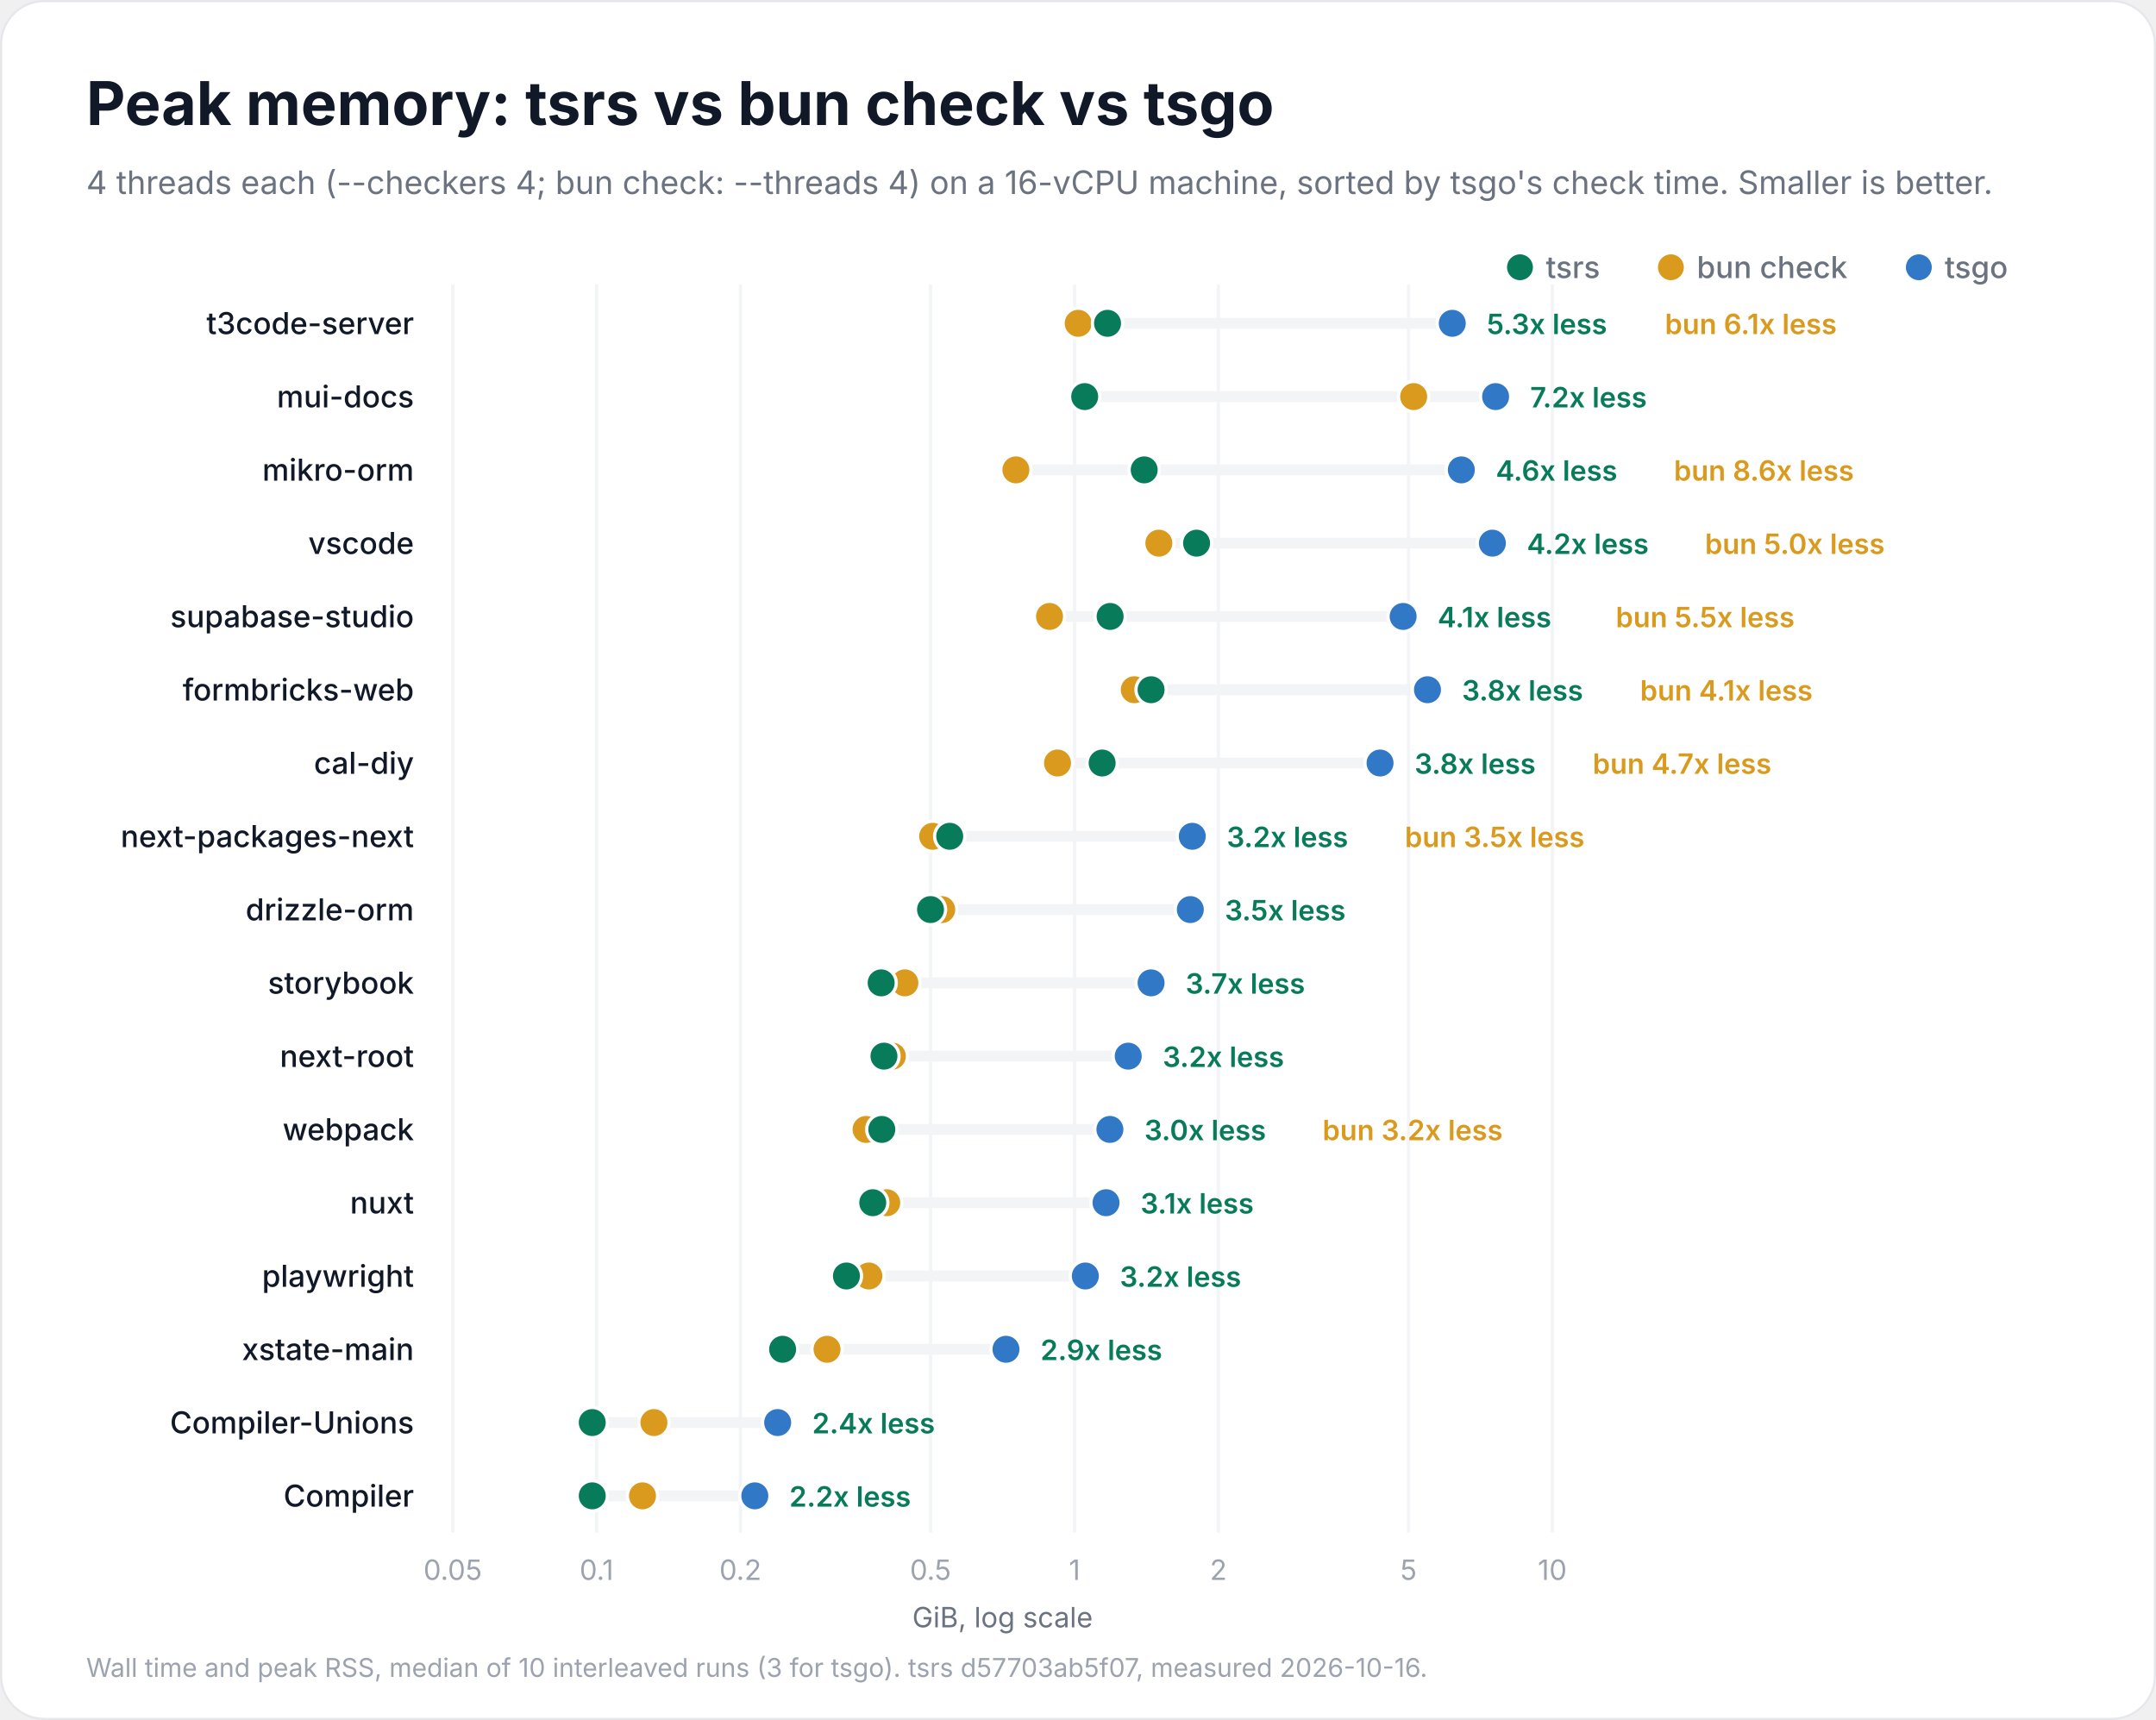
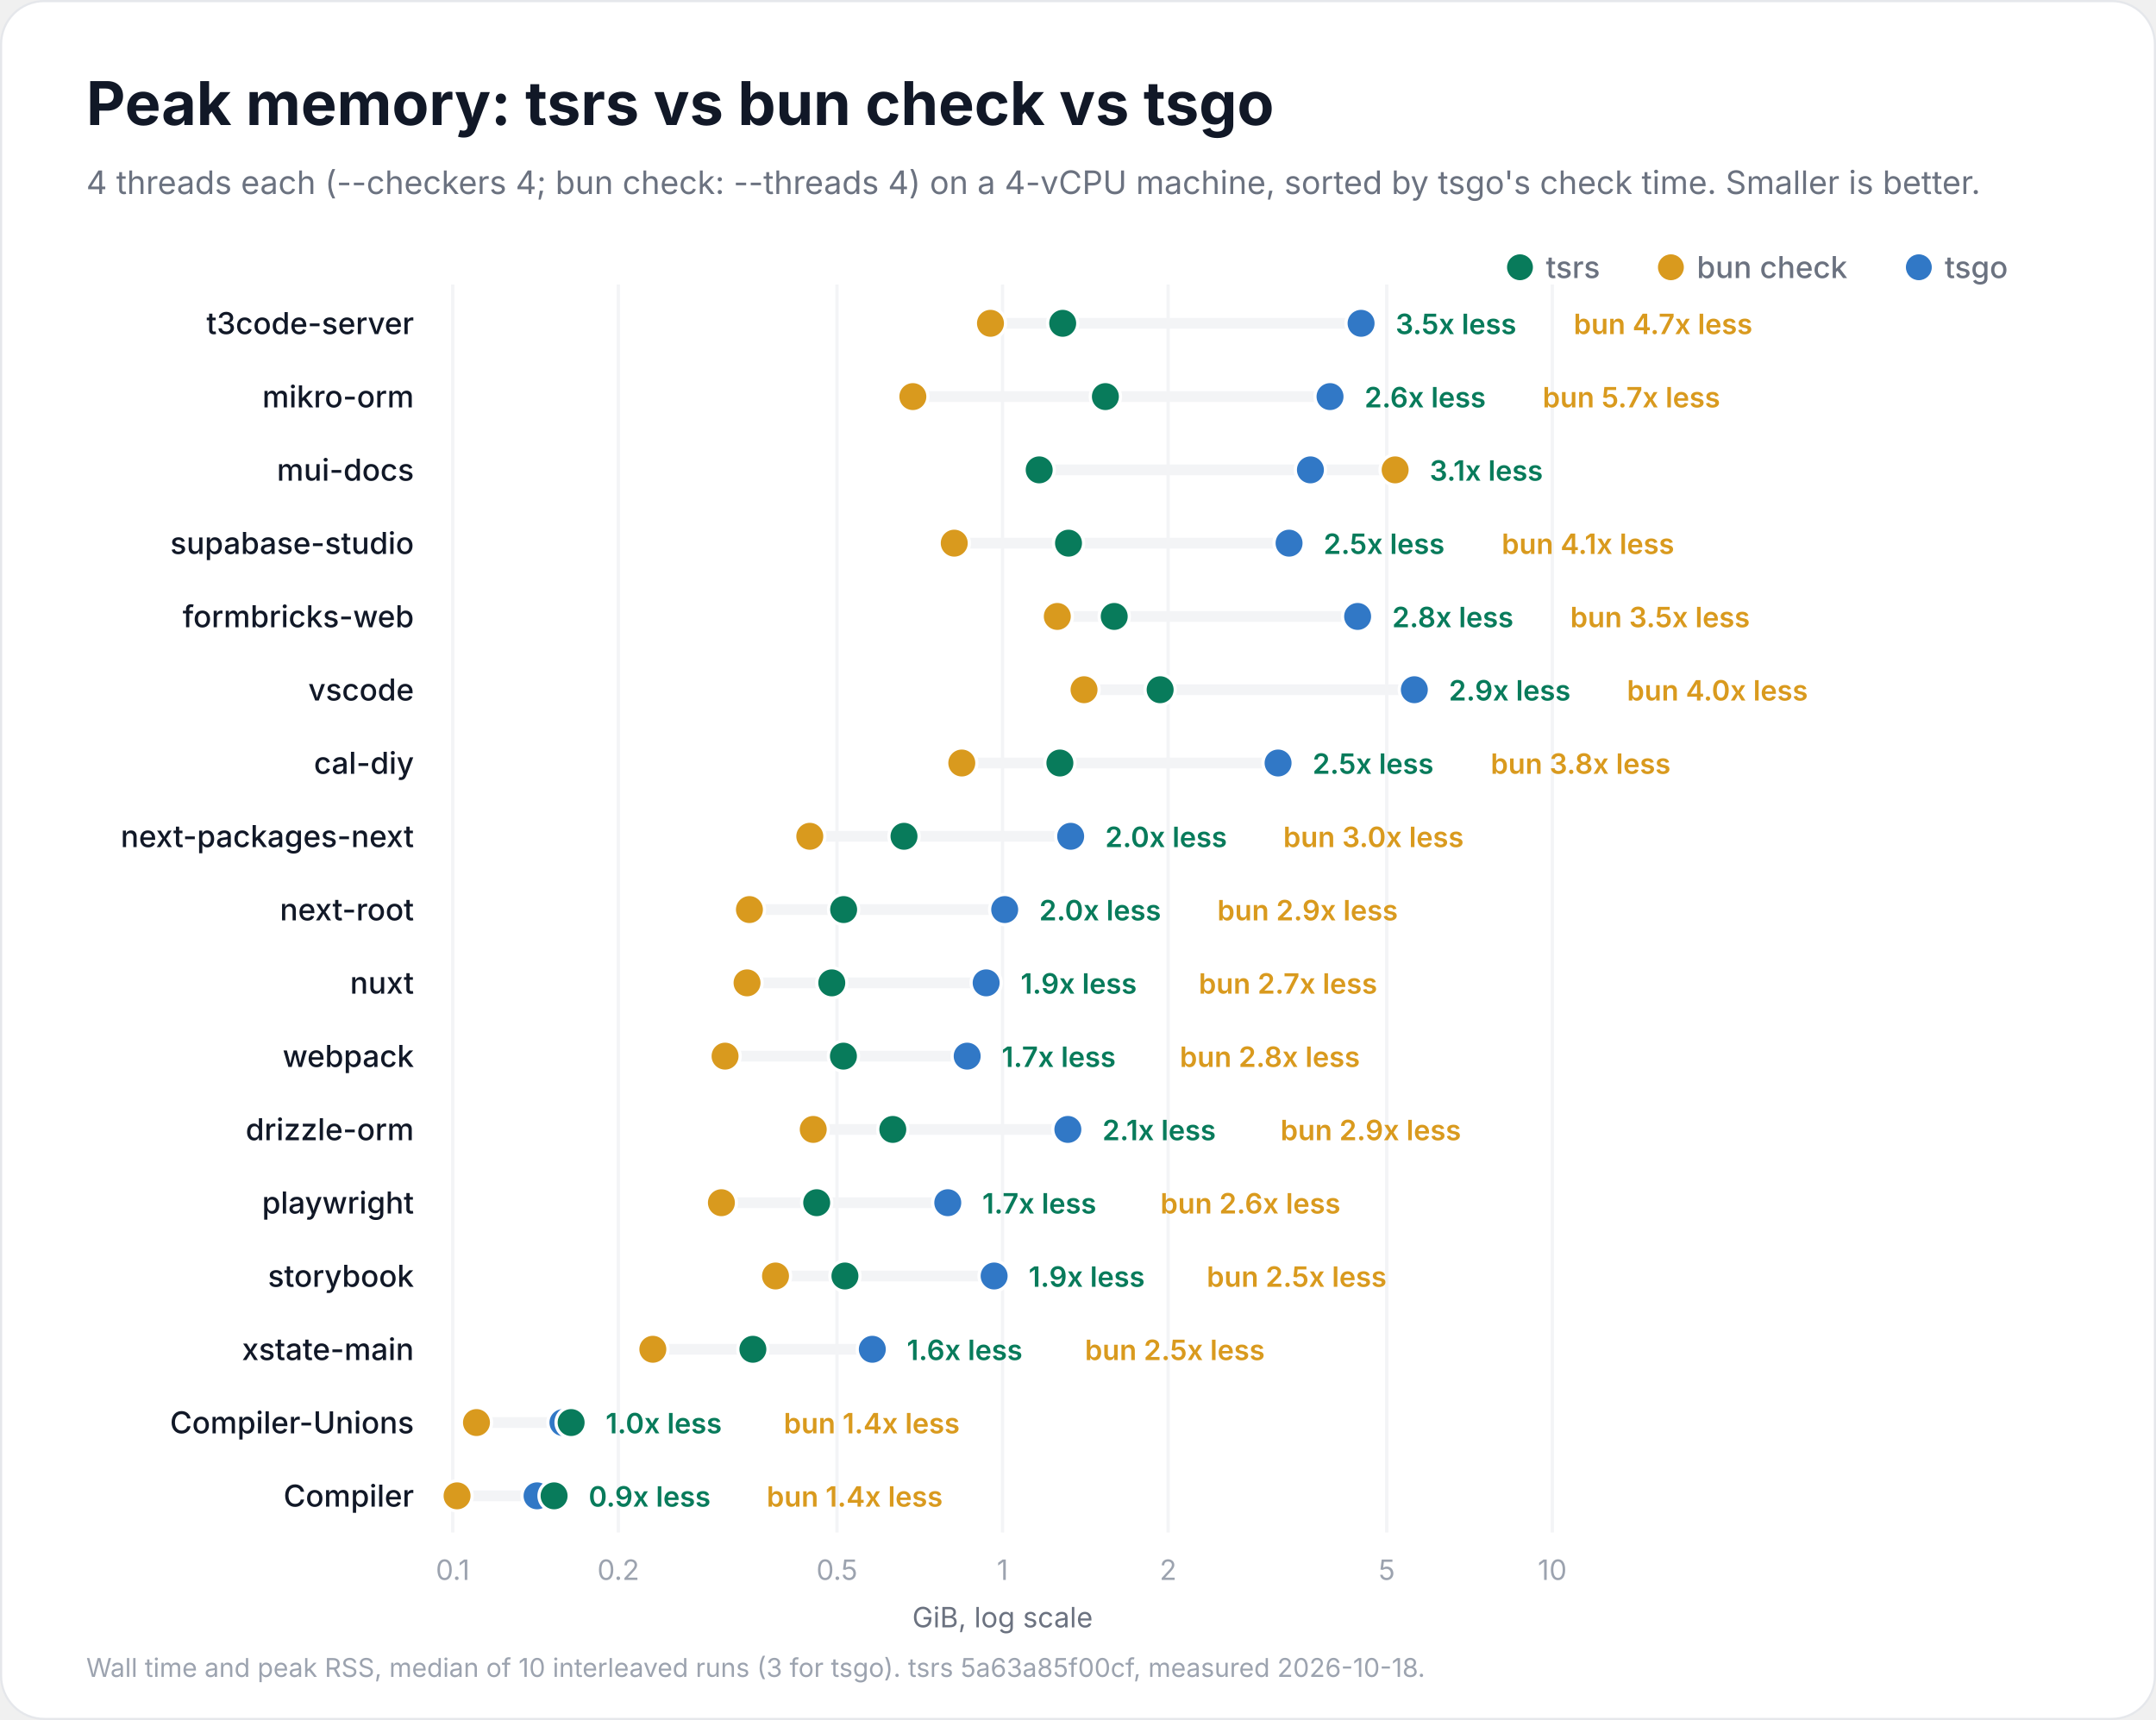
<svg xmlns="http://www.w3.org/2000/svg" width="1000" height="798" viewBox="0 0 1000 798" role="img" aria-labelledby="title description">
  <rect x="0.5" y="0.5" width="999" height="797" rx="20" fill="#ffffff" stroke="#e5e7eb" />
  <g font-family="Inter, -apple-system, BlinkMacSystemFont, 'Segoe UI', Helvetica, Arial, sans-serif" fill="#111827">
    <text x="40" y="58" font-size="28" font-weight="700">Peak memory: tsrs vs bun check vs tsgo</text>
-     <text x="40" y="90" font-size="15" font-weight="400" fill="#6b7280">4 threads each (--checkers 4; bun check: --threads 4) on a 16-vCPU machine, sorted by tsgo's check time. Smaller is better.</text>
+     <text x="40" y="90" font-size="15" font-weight="400" fill="#6b7280">4 threads each (--checkers 4; bun check: --threads 4) on a 4-vCPU machine, sorted by tsgo's check time. Smaller is better.</text>
    <circle cx="890" cy="124" r="6" fill="#3178c6" />
    <text x="902" y="129" font-size="14" font-weight="500" fill="#6b7280">tsgo</text>
    <circle cx="775" cy="124" r="6" fill="#d99a1e" />
    <text x="787" y="129" font-size="14" font-weight="500" fill="#6b7280">bun check</text>
    <circle cx="705" cy="124" r="6" fill="#087b5b" />
    <text x="717" y="129" font-size="14" font-weight="500" fill="#6b7280">tsrs</text>
    <g data-scale="log">
      <line x1="210.0" y1="132" x2="210.0" y2="711.0" stroke="#f3f4f6" stroke-width="1.5" />
-       <text x="210.0" y="733.0" font-size="13" font-weight="400" fill="#9ca3af" text-anchor="middle">0.05</text>
-       <line x1="276.7" y1="132" x2="276.7" y2="711.0" stroke="#f3f4f6" stroke-width="1.5" />
-       <text x="276.7" y="733.0" font-size="13" font-weight="400" fill="#9ca3af" text-anchor="middle">0.1</text>
-       <line x1="343.4" y1="132" x2="343.4" y2="711.0" stroke="#f3f4f6" stroke-width="1.5" />
-       <text x="343.4" y="733.0" font-size="13" font-weight="400" fill="#9ca3af" text-anchor="middle">0.2</text>
-       <line x1="431.6" y1="132" x2="431.6" y2="711.0" stroke="#f3f4f6" stroke-width="1.5" />
-       <text x="431.6" y="733.0" font-size="13" font-weight="400" fill="#9ca3af" text-anchor="middle">0.5</text>
-       <line x1="498.4" y1="132" x2="498.4" y2="711.0" stroke="#f3f4f6" stroke-width="1.5" />
-       <text x="498.4" y="733.0" font-size="13" font-weight="400" fill="#9ca3af" text-anchor="middle">1</text>
-       <line x1="565.1" y1="132" x2="565.1" y2="711.0" stroke="#f3f4f6" stroke-width="1.5" />
-       <text x="565.1" y="733.0" font-size="13" font-weight="400" fill="#9ca3af" text-anchor="middle">2</text>
-       <line x1="653.3" y1="132" x2="653.3" y2="711.0" stroke="#f3f4f6" stroke-width="1.5" />
-       <text x="653.3" y="733.0" font-size="13" font-weight="400" fill="#9ca3af" text-anchor="middle">5</text>
+       <text x="210.0" y="733.0" font-size="13" font-weight="400" fill="#9ca3af" text-anchor="middle">0.1</text>
+       <line x1="286.8" y1="132" x2="286.8" y2="711.0" stroke="#f3f4f6" stroke-width="1.5" />
+       <text x="286.8" y="733.0" font-size="13" font-weight="400" fill="#9ca3af" text-anchor="middle">0.2</text>
+       <line x1="388.2" y1="132" x2="388.2" y2="711.0" stroke="#f3f4f6" stroke-width="1.5" />
+       <text x="388.2" y="733.0" font-size="13" font-weight="400" fill="#9ca3af" text-anchor="middle">0.5</text>
+       <line x1="465.0" y1="132" x2="465.0" y2="711.0" stroke="#f3f4f6" stroke-width="1.5" />
+       <text x="465.0" y="733.0" font-size="13" font-weight="400" fill="#9ca3af" text-anchor="middle">1</text>
+       <line x1="541.8" y1="132" x2="541.8" y2="711.0" stroke="#f3f4f6" stroke-width="1.5" />
+       <text x="541.8" y="733.0" font-size="13" font-weight="400" fill="#9ca3af" text-anchor="middle">2</text>
+       <line x1="643.2" y1="132" x2="643.2" y2="711.0" stroke="#f3f4f6" stroke-width="1.5" />
+       <text x="643.2" y="733.0" font-size="13" font-weight="400" fill="#9ca3af" text-anchor="middle">5</text>
      <line x1="720.0" y1="132" x2="720.0" y2="711.0" stroke="#f3f4f6" stroke-width="1.5" />
      <text x="720.0" y="733.0" font-size="13" font-weight="400" fill="#9ca3af" text-anchor="middle">10</text>
      <text x="465.0" y="755.0" font-size="13" font-weight="400" fill="#6b7280" text-anchor="middle">GiB, log scale</text>
    </g>
    <g data-project="t3code-server">
      <text x="192" y="155" font-size="14" font-weight="500" text-anchor="end">t3code-server</text>
-       <line x1="500.1" y1="150" x2="673.6" y2="150" stroke="#f3f4f6" stroke-width="5" stroke-linecap="round" />
-       <circle data-compiler="tsgo" cx="673.6" cy="150" r="7" fill="#3178c6" stroke="#ffffff" stroke-width="1.5" />
-       <circle data-compiler="bun" cx="500.1" cy="150" r="7" fill="#d99a1e" stroke="#ffffff" stroke-width="1.5" />
-       <circle data-compiler="tsrs" cx="513.7" cy="150" r="7" fill="#087b5b" stroke="#ffffff" stroke-width="1.5" />
-       <text x="689.6" y="155" font-size="13" font-weight="600" fill="#087b5b">5.3x less</text>
-       <text x="772.2" y="155" font-size="13" font-weight="600" fill="#d99a1e">bun 6.1x less</text>
+       <line x1="459.4" y1="150" x2="631.3" y2="150" stroke="#f3f4f6" stroke-width="5" stroke-linecap="round" />
+       <circle data-compiler="tsgo" cx="631.3" cy="150" r="7" fill="#3178c6" stroke="#ffffff" stroke-width="1.5" />
+       <circle data-compiler="bun" cx="459.4" cy="150" r="7" fill="#d99a1e" stroke="#ffffff" stroke-width="1.5" />
+       <circle data-compiler="tsrs" cx="492.9" cy="150" r="7" fill="#087b5b" stroke="#ffffff" stroke-width="1.5" />
+       <text x="647.3" y="155" font-size="13" font-weight="600" fill="#087b5b">3.5x less</text>
+       <text x="729.9" y="155" font-size="13" font-weight="600" fill="#d99a1e">bun 4.7x less</text>
+     </g>
+     <g data-project="mikro-orm">
+       <text x="192" y="189" font-size="14" font-weight="500" text-anchor="end">mikro-orm</text>
+       <line x1="423.4" y1="184" x2="616.9" y2="184" stroke="#f3f4f6" stroke-width="5" stroke-linecap="round" />
+       <circle data-compiler="tsgo" cx="616.9" cy="184" r="7" fill="#3178c6" stroke="#ffffff" stroke-width="1.5" />
+       <circle data-compiler="bun" cx="423.4" cy="184" r="7" fill="#d99a1e" stroke="#ffffff" stroke-width="1.5" />
+       <circle data-compiler="tsrs" cx="512.7" cy="184" r="7" fill="#087b5b" stroke="#ffffff" stroke-width="1.5" />
+       <text x="632.9" y="189" font-size="13" font-weight="600" fill="#087b5b">2.6x less</text>
+       <text x="715.5" y="189" font-size="13" font-weight="600" fill="#d99a1e">bun 5.7x less</text>
    </g>
    <g data-project="mui-docs">
-       <text x="192" y="189" font-size="14" font-weight="500" text-anchor="end">mui-docs</text>
-       <line x1="503.1" y1="184" x2="693.7" y2="184" stroke="#f3f4f6" stroke-width="5" stroke-linecap="round" />
-       <circle data-compiler="tsgo" cx="693.7" cy="184" r="7" fill="#3178c6" stroke="#ffffff" stroke-width="1.5" />
-       <circle data-compiler="bun" cx="655.7" cy="184" r="7" fill="#d99a1e" stroke="#ffffff" stroke-width="1.5" />
-       <circle data-compiler="tsrs" cx="503.1" cy="184" r="7" fill="#087b5b" stroke="#ffffff" stroke-width="1.5" />
-       <text x="709.7" y="189" font-size="13" font-weight="600" fill="#087b5b">7.2x less</text>
+       <text x="192" y="223" font-size="14" font-weight="500" text-anchor="end">mui-docs</text>
+       <line x1="482.0" y1="218" x2="647.1" y2="218" stroke="#f3f4f6" stroke-width="5" stroke-linecap="round" />
+       <circle data-compiler="tsgo" cx="607.8" cy="218" r="7" fill="#3178c6" stroke="#ffffff" stroke-width="1.5" />
+       <circle data-compiler="bun" cx="647.1" cy="218" r="7" fill="#d99a1e" stroke="#ffffff" stroke-width="1.5" />
+       <circle data-compiler="tsrs" cx="482.0" cy="218" r="7" fill="#087b5b" stroke="#ffffff" stroke-width="1.5" />
+       <text x="663.1" y="223" font-size="13" font-weight="600" fill="#087b5b">3.1x less</text>
    </g>
-     <g data-project="mikro-orm">
-       <text x="192" y="223" font-size="14" font-weight="500" text-anchor="end">mikro-orm</text>
-       <line x1="471.2" y1="218" x2="677.8" y2="218" stroke="#f3f4f6" stroke-width="5" stroke-linecap="round" />
-       <circle data-compiler="tsgo" cx="677.8" cy="218" r="7" fill="#3178c6" stroke="#ffffff" stroke-width="1.5" />
-       <circle data-compiler="bun" cx="471.2" cy="218" r="7" fill="#d99a1e" stroke="#ffffff" stroke-width="1.5" />
-       <circle data-compiler="tsrs" cx="530.7" cy="218" r="7" fill="#087b5b" stroke="#ffffff" stroke-width="1.5" />
-       <text x="693.8" y="223" font-size="13" font-weight="600" fill="#087b5b">4.6x less</text>
-       <text x="776.4" y="223" font-size="13" font-weight="600" fill="#d99a1e">bun 8.6x less</text>
+     <g data-project="supabase-studio">
+       <text x="192" y="257" font-size="14" font-weight="500" text-anchor="end">supabase-studio</text>
+       <line x1="442.6" y1="252" x2="597.9" y2="252" stroke="#f3f4f6" stroke-width="5" stroke-linecap="round" />
+       <circle data-compiler="tsgo" cx="597.9" cy="252" r="7" fill="#3178c6" stroke="#ffffff" stroke-width="1.5" />
+       <circle data-compiler="bun" cx="442.6" cy="252" r="7" fill="#d99a1e" stroke="#ffffff" stroke-width="1.5" />
+       <circle data-compiler="tsrs" cx="495.6" cy="252" r="7" fill="#087b5b" stroke="#ffffff" stroke-width="1.5" />
+       <text x="613.9" y="257" font-size="13" font-weight="600" fill="#087b5b">2.5x less</text>
+       <text x="696.5" y="257" font-size="13" font-weight="600" fill="#d99a1e">bun 4.1x less</text>
+     </g>
+     <g data-project="formbricks-web">
+       <text x="192" y="291" font-size="14" font-weight="500" text-anchor="end">formbricks-web</text>
+       <line x1="490.4" y1="286" x2="629.7" y2="286" stroke="#f3f4f6" stroke-width="5" stroke-linecap="round" />
+       <circle data-compiler="tsgo" cx="629.7" cy="286" r="7" fill="#3178c6" stroke="#ffffff" stroke-width="1.5" />
+       <circle data-compiler="bun" cx="490.4" cy="286" r="7" fill="#d99a1e" stroke="#ffffff" stroke-width="1.5" />
+       <circle data-compiler="tsrs" cx="516.8" cy="286" r="7" fill="#087b5b" stroke="#ffffff" stroke-width="1.5" />
+       <text x="645.7" y="291" font-size="13" font-weight="600" fill="#087b5b">2.8x less</text>
+       <text x="728.3" y="291" font-size="13" font-weight="600" fill="#d99a1e">bun 3.5x less</text>
    </g>
    <g data-project="vscode">
-       <text x="192" y="257" font-size="14" font-weight="500" text-anchor="end">vscode</text>
-       <line x1="537.5" y1="252" x2="692.2" y2="252" stroke="#f3f4f6" stroke-width="5" stroke-linecap="round" />
-       <circle data-compiler="tsgo" cx="692.2" cy="252" r="7" fill="#3178c6" stroke="#ffffff" stroke-width="1.5" />
-       <circle data-compiler="bun" cx="537.5" cy="252" r="7" fill="#d99a1e" stroke="#ffffff" stroke-width="1.5" />
-       <circle data-compiler="tsrs" cx="555.0" cy="252" r="7" fill="#087b5b" stroke="#ffffff" stroke-width="1.5" />
-       <text x="708.2" y="257" font-size="13" font-weight="600" fill="#087b5b">4.2x less</text>
-       <text x="790.8" y="257" font-size="13" font-weight="600" fill="#d99a1e">bun 5.0x less</text>
-     </g>
-     <g data-project="supabase-studio">
-       <text x="192" y="291" font-size="14" font-weight="500" text-anchor="end">supabase-studio</text>
-       <line x1="486.8" y1="286" x2="650.8" y2="286" stroke="#f3f4f6" stroke-width="5" stroke-linecap="round" />
-       <circle data-compiler="tsgo" cx="650.8" cy="286" r="7" fill="#3178c6" stroke="#ffffff" stroke-width="1.5" />
-       <circle data-compiler="bun" cx="486.8" cy="286" r="7" fill="#d99a1e" stroke="#ffffff" stroke-width="1.5" />
-       <circle data-compiler="tsrs" cx="514.9" cy="286" r="7" fill="#087b5b" stroke="#ffffff" stroke-width="1.5" />
-       <text x="666.8" y="291" font-size="13" font-weight="600" fill="#087b5b">4.1x less</text>
-       <text x="749.4" y="291" font-size="13" font-weight="600" fill="#d99a1e">bun 5.5x less</text>
-     </g>
-     <g data-project="formbricks-web">
-       <text x="192" y="325" font-size="14" font-weight="500" text-anchor="end">formbricks-web</text>
-       <line x1="526.1" y1="320" x2="662.1" y2="320" stroke="#f3f4f6" stroke-width="5" stroke-linecap="round" />
-       <circle data-compiler="tsgo" cx="662.1" cy="320" r="7" fill="#3178c6" stroke="#ffffff" stroke-width="1.5" />
-       <circle data-compiler="bun" cx="526.1" cy="320" r="7" fill="#d99a1e" stroke="#ffffff" stroke-width="1.5" />
-       <circle data-compiler="tsrs" cx="533.9" cy="320" r="7" fill="#087b5b" stroke="#ffffff" stroke-width="1.5" />
-       <text x="678.1" y="325" font-size="13" font-weight="600" fill="#087b5b">3.8x less</text>
-       <text x="760.7" y="325" font-size="13" font-weight="600" fill="#d99a1e">bun 4.1x less</text>
+       <text x="192" y="325" font-size="14" font-weight="500" text-anchor="end">vscode</text>
+       <line x1="502.8" y1="320" x2="656.0" y2="320" stroke="#f3f4f6" stroke-width="5" stroke-linecap="round" />
+       <circle data-compiler="tsgo" cx="656.0" cy="320" r="7" fill="#3178c6" stroke="#ffffff" stroke-width="1.5" />
+       <circle data-compiler="bun" cx="502.8" cy="320" r="7" fill="#d99a1e" stroke="#ffffff" stroke-width="1.5" />
+       <circle data-compiler="tsrs" cx="538.1" cy="320" r="7" fill="#087b5b" stroke="#ffffff" stroke-width="1.5" />
+       <text x="672.0" y="325" font-size="13" font-weight="600" fill="#087b5b">2.9x less</text>
+       <text x="754.6" y="325" font-size="13" font-weight="600" fill="#d99a1e">bun 4.0x less</text>
    </g>
    <g data-project="cal-diy">
      <text x="192" y="359" font-size="14" font-weight="500" text-anchor="end">cal-diy</text>
-       <line x1="490.5" y1="354" x2="640.1" y2="354" stroke="#f3f4f6" stroke-width="5" stroke-linecap="round" />
-       <circle data-compiler="tsgo" cx="640.1" cy="354" r="7" fill="#3178c6" stroke="#ffffff" stroke-width="1.5" />
-       <circle data-compiler="bun" cx="490.5" cy="354" r="7" fill="#d99a1e" stroke="#ffffff" stroke-width="1.5" />
-       <circle data-compiler="tsrs" cx="511.2" cy="354" r="7" fill="#087b5b" stroke="#ffffff" stroke-width="1.5" />
-       <text x="656.1" y="359" font-size="13" font-weight="600" fill="#087b5b">3.8x less</text>
-       <text x="738.7" y="359" font-size="13" font-weight="600" fill="#d99a1e">bun 4.7x less</text>
+       <line x1="446.1" y1="354" x2="592.8" y2="354" stroke="#f3f4f6" stroke-width="5" stroke-linecap="round" />
+       <circle data-compiler="tsgo" cx="592.8" cy="354" r="7" fill="#3178c6" stroke="#ffffff" stroke-width="1.5" />
+       <circle data-compiler="bun" cx="446.1" cy="354" r="7" fill="#d99a1e" stroke="#ffffff" stroke-width="1.5" />
+       <circle data-compiler="tsrs" cx="491.6" cy="354" r="7" fill="#087b5b" stroke="#ffffff" stroke-width="1.5" />
+       <text x="608.8" y="359" font-size="13" font-weight="600" fill="#087b5b">2.5x less</text>
+       <text x="691.4" y="359" font-size="13" font-weight="600" fill="#d99a1e">bun 3.8x less</text>
    </g>
    <g data-project="next-packages-next">
      <text x="192" y="393" font-size="14" font-weight="500" text-anchor="end">next-packages-next</text>
-       <line x1="432.6" y1="388" x2="553.0" y2="388" stroke="#f3f4f6" stroke-width="5" stroke-linecap="round" />
-       <circle data-compiler="tsgo" cx="553.0" cy="388" r="7" fill="#3178c6" stroke="#ffffff" stroke-width="1.5" />
-       <circle data-compiler="bun" cx="432.6" cy="388" r="7" fill="#d99a1e" stroke="#ffffff" stroke-width="1.5" />
-       <circle data-compiler="tsrs" cx="440.5" cy="388" r="7" fill="#087b5b" stroke="#ffffff" stroke-width="1.5" />
-       <text x="569.0" y="393" font-size="13" font-weight="600" fill="#087b5b">3.2x less</text>
-       <text x="651.6" y="393" font-size="13" font-weight="600" fill="#d99a1e">bun 3.5x less</text>
+       <line x1="375.6" y1="388" x2="496.6" y2="388" stroke="#f3f4f6" stroke-width="5" stroke-linecap="round" />
+       <circle data-compiler="tsgo" cx="496.6" cy="388" r="7" fill="#3178c6" stroke="#ffffff" stroke-width="1.5" />
+       <circle data-compiler="bun" cx="375.6" cy="388" r="7" fill="#d99a1e" stroke="#ffffff" stroke-width="1.5" />
+       <circle data-compiler="tsrs" cx="419.3" cy="388" r="7" fill="#087b5b" stroke="#ffffff" stroke-width="1.5" />
+       <text x="512.6" y="393" font-size="13" font-weight="600" fill="#087b5b">2.0x less</text>
+       <text x="595.2" y="393" font-size="13" font-weight="600" fill="#d99a1e">bun 3.0x less</text>
+     </g>
+     <g data-project="next-root">
+       <text x="192" y="427" font-size="14" font-weight="500" text-anchor="end">next-root</text>
+       <line x1="347.6" y1="422" x2="466.0" y2="422" stroke="#f3f4f6" stroke-width="5" stroke-linecap="round" />
+       <circle data-compiler="tsgo" cx="466.0" cy="422" r="7" fill="#3178c6" stroke="#ffffff" stroke-width="1.5" />
+       <circle data-compiler="bun" cx="347.6" cy="422" r="7" fill="#d99a1e" stroke="#ffffff" stroke-width="1.5" />
+       <circle data-compiler="tsrs" cx="391.3" cy="422" r="7" fill="#087b5b" stroke="#ffffff" stroke-width="1.5" />
+       <text x="482.0" y="427" font-size="13" font-weight="600" fill="#087b5b">2.0x less</text>
+       <text x="564.6" y="427" font-size="13" font-weight="600" fill="#d99a1e">bun 2.9x less</text>
+     </g>
+     <g data-project="nuxt">
+       <text x="192" y="461" font-size="14" font-weight="500" text-anchor="end">nuxt</text>
+       <line x1="346.5" y1="456" x2="457.4" y2="456" stroke="#f3f4f6" stroke-width="5" stroke-linecap="round" />
+       <circle data-compiler="tsgo" cx="457.4" cy="456" r="7" fill="#3178c6" stroke="#ffffff" stroke-width="1.5" />
+       <circle data-compiler="bun" cx="346.5" cy="456" r="7" fill="#d99a1e" stroke="#ffffff" stroke-width="1.5" />
+       <circle data-compiler="tsrs" cx="385.8" cy="456" r="7" fill="#087b5b" stroke="#ffffff" stroke-width="1.5" />
+       <text x="473.4" y="461" font-size="13" font-weight="600" fill="#087b5b">1.9x less</text>
+       <text x="556.0" y="461" font-size="13" font-weight="600" fill="#d99a1e">bun 2.7x less</text>
+     </g>
+     <g data-project="webpack">
+       <text x="192" y="495" font-size="14" font-weight="500" text-anchor="end">webpack</text>
+       <line x1="336.3" y1="490" x2="448.6" y2="490" stroke="#f3f4f6" stroke-width="5" stroke-linecap="round" />
+       <circle data-compiler="tsgo" cx="448.6" cy="490" r="7" fill="#3178c6" stroke="#ffffff" stroke-width="1.5" />
+       <circle data-compiler="bun" cx="336.3" cy="490" r="7" fill="#d99a1e" stroke="#ffffff" stroke-width="1.5" />
+       <circle data-compiler="tsrs" cx="391.2" cy="490" r="7" fill="#087b5b" stroke="#ffffff" stroke-width="1.5" />
+       <text x="464.6" y="495" font-size="13" font-weight="600" fill="#087b5b">1.7x less</text>
+       <text x="547.2" y="495" font-size="13" font-weight="600" fill="#d99a1e">bun 2.8x less</text>
    </g>
    <g data-project="drizzle-orm">
-       <text x="192" y="427" font-size="14" font-weight="500" text-anchor="end">drizzle-orm</text>
-       <line x1="431.6" y1="422" x2="552.1" y2="422" stroke="#f3f4f6" stroke-width="5" stroke-linecap="round" />
-       <circle data-compiler="tsgo" cx="552.1" cy="422" r="7" fill="#3178c6" stroke="#ffffff" stroke-width="1.5" />
-       <circle data-compiler="bun" cx="436.8" cy="422" r="7" fill="#d99a1e" stroke="#ffffff" stroke-width="1.5" />
-       <circle data-compiler="tsrs" cx="431.6" cy="422" r="7" fill="#087b5b" stroke="#ffffff" stroke-width="1.5" />
-       <text x="568.1" y="427" font-size="13" font-weight="600" fill="#087b5b">3.5x less</text>
+       <text x="192" y="529" font-size="14" font-weight="500" text-anchor="end">drizzle-orm</text>
+       <line x1="377.2" y1="524" x2="495.3" y2="524" stroke="#f3f4f6" stroke-width="5" stroke-linecap="round" />
+       <circle data-compiler="tsgo" cx="495.3" cy="524" r="7" fill="#3178c6" stroke="#ffffff" stroke-width="1.5" />
+       <circle data-compiler="bun" cx="377.2" cy="524" r="7" fill="#d99a1e" stroke="#ffffff" stroke-width="1.5" />
+       <circle data-compiler="tsrs" cx="414.1" cy="524" r="7" fill="#087b5b" stroke="#ffffff" stroke-width="1.5" />
+       <text x="511.3" y="529" font-size="13" font-weight="600" fill="#087b5b">2.1x less</text>
+       <text x="593.9" y="529" font-size="13" font-weight="600" fill="#d99a1e">bun 2.9x less</text>
+     </g>
+     <g data-project="playwright">
+       <text x="192" y="563" font-size="14" font-weight="500" text-anchor="end">playwright</text>
+       <line x1="334.6" y1="558" x2="439.6" y2="558" stroke="#f3f4f6" stroke-width="5" stroke-linecap="round" />
+       <circle data-compiler="tsgo" cx="439.6" cy="558" r="7" fill="#3178c6" stroke="#ffffff" stroke-width="1.5" />
+       <circle data-compiler="bun" cx="334.6" cy="558" r="7" fill="#d99a1e" stroke="#ffffff" stroke-width="1.5" />
+       <circle data-compiler="tsrs" cx="378.8" cy="558" r="7" fill="#087b5b" stroke="#ffffff" stroke-width="1.5" />
+       <text x="455.6" y="563" font-size="13" font-weight="600" fill="#087b5b">1.7x less</text>
+       <text x="538.2" y="563" font-size="13" font-weight="600" fill="#d99a1e">bun 2.6x less</text>
    </g>
    <g data-project="storybook">
-       <text x="192" y="461" font-size="14" font-weight="500" text-anchor="end">storybook</text>
-       <line x1="408.7" y1="456" x2="533.9" y2="456" stroke="#f3f4f6" stroke-width="5" stroke-linecap="round" />
-       <circle data-compiler="tsgo" cx="533.9" cy="456" r="7" fill="#3178c6" stroke="#ffffff" stroke-width="1.5" />
-       <circle data-compiler="bun" cx="419.7" cy="456" r="7" fill="#d99a1e" stroke="#ffffff" stroke-width="1.5" />
-       <circle data-compiler="tsrs" cx="408.7" cy="456" r="7" fill="#087b5b" stroke="#ffffff" stroke-width="1.5" />
-       <text x="549.9" y="461" font-size="13" font-weight="600" fill="#087b5b">3.7x less</text>
-     </g>
-     <g data-project="next-root">
-       <text x="192" y="495" font-size="14" font-weight="500" text-anchor="end">next-root</text>
-       <line x1="410.0" y1="490" x2="523.3" y2="490" stroke="#f3f4f6" stroke-width="5" stroke-linecap="round" />
-       <circle data-compiler="tsgo" cx="523.3" cy="490" r="7" fill="#3178c6" stroke="#ffffff" stroke-width="1.5" />
-       <circle data-compiler="bun" cx="413.9" cy="490" r="7" fill="#d99a1e" stroke="#ffffff" stroke-width="1.5" />
-       <circle data-compiler="tsrs" cx="410.0" cy="490" r="7" fill="#087b5b" stroke="#ffffff" stroke-width="1.5" />
-       <text x="539.3" y="495" font-size="13" font-weight="600" fill="#087b5b">3.2x less</text>
-     </g>
-     <g data-project="webpack">
-       <text x="192" y="529" font-size="14" font-weight="500" text-anchor="end">webpack</text>
-       <line x1="401.7" y1="524" x2="514.8" y2="524" stroke="#f3f4f6" stroke-width="5" stroke-linecap="round" />
-       <circle data-compiler="tsgo" cx="514.8" cy="524" r="7" fill="#3178c6" stroke="#ffffff" stroke-width="1.5" />
-       <circle data-compiler="bun" cx="401.7" cy="524" r="7" fill="#d99a1e" stroke="#ffffff" stroke-width="1.5" />
-       <circle data-compiler="tsrs" cx="409.0" cy="524" r="7" fill="#087b5b" stroke="#ffffff" stroke-width="1.5" />
-       <text x="530.8" y="529" font-size="13" font-weight="600" fill="#087b5b">3.0x less</text>
-       <text x="613.4" y="529" font-size="13" font-weight="600" fill="#d99a1e">bun 3.2x less</text>
-     </g>
-     <g data-project="nuxt">
-       <text x="192" y="563" font-size="14" font-weight="500" text-anchor="end">nuxt</text>
-       <line x1="404.8" y1="558" x2="513.0" y2="558" stroke="#f3f4f6" stroke-width="5" stroke-linecap="round" />
-       <circle data-compiler="tsgo" cx="513.0" cy="558" r="7" fill="#3178c6" stroke="#ffffff" stroke-width="1.5" />
-       <circle data-compiler="bun" cx="411.3" cy="558" r="7" fill="#d99a1e" stroke="#ffffff" stroke-width="1.5" />
-       <circle data-compiler="tsrs" cx="404.8" cy="558" r="7" fill="#087b5b" stroke="#ffffff" stroke-width="1.5" />
-       <text x="529.0" y="563" font-size="13" font-weight="600" fill="#087b5b">3.1x less</text>
-     </g>
-     <g data-project="playwright">
-       <text x="192" y="597" font-size="14" font-weight="500" text-anchor="end">playwright</text>
-       <line x1="392.6" y1="592" x2="503.4" y2="592" stroke="#f3f4f6" stroke-width="5" stroke-linecap="round" />
-       <circle data-compiler="tsgo" cx="503.4" cy="592" r="7" fill="#3178c6" stroke="#ffffff" stroke-width="1.5" />
-       <circle data-compiler="bun" cx="403.0" cy="592" r="7" fill="#d99a1e" stroke="#ffffff" stroke-width="1.5" />
-       <circle data-compiler="tsrs" cx="392.6" cy="592" r="7" fill="#087b5b" stroke="#ffffff" stroke-width="1.5" />
-       <text x="519.4" y="597" font-size="13" font-weight="600" fill="#087b5b">3.2x less</text>
+       <text x="192" y="597" font-size="14" font-weight="500" text-anchor="end">storybook</text>
+       <line x1="359.7" y1="592" x2="461.1" y2="592" stroke="#f3f4f6" stroke-width="5" stroke-linecap="round" />
+       <circle data-compiler="tsgo" cx="461.1" cy="592" r="7" fill="#3178c6" stroke="#ffffff" stroke-width="1.5" />
+       <circle data-compiler="bun" cx="359.7" cy="592" r="7" fill="#d99a1e" stroke="#ffffff" stroke-width="1.5" />
+       <circle data-compiler="tsrs" cx="391.9" cy="592" r="7" fill="#087b5b" stroke="#ffffff" stroke-width="1.5" />
+       <text x="477.1" y="597" font-size="13" font-weight="600" fill="#087b5b">1.9x less</text>
+       <text x="559.7" y="597" font-size="13" font-weight="600" fill="#d99a1e">bun 2.5x less</text>
    </g>
    <g data-project="xstate-main">
      <text x="192" y="631" font-size="14" font-weight="500" text-anchor="end">xstate-main</text>
-       <line x1="363.0" y1="626" x2="466.6" y2="626" stroke="#f3f4f6" stroke-width="5" stroke-linecap="round" />
-       <circle data-compiler="tsgo" cx="466.6" cy="626" r="7" fill="#3178c6" stroke="#ffffff" stroke-width="1.5" />
-       <circle data-compiler="bun" cx="383.6" cy="626" r="7" fill="#d99a1e" stroke="#ffffff" stroke-width="1.5" />
-       <circle data-compiler="tsrs" cx="363.0" cy="626" r="7" fill="#087b5b" stroke="#ffffff" stroke-width="1.5" />
-       <text x="482.6" y="631" font-size="13" font-weight="600" fill="#087b5b">2.9x less</text>
+       <line x1="302.8" y1="626" x2="404.6" y2="626" stroke="#f3f4f6" stroke-width="5" stroke-linecap="round" />
+       <circle data-compiler="tsgo" cx="404.6" cy="626" r="7" fill="#3178c6" stroke="#ffffff" stroke-width="1.5" />
+       <circle data-compiler="bun" cx="302.8" cy="626" r="7" fill="#d99a1e" stroke="#ffffff" stroke-width="1.5" />
+       <circle data-compiler="tsrs" cx="349.2" cy="626" r="7" fill="#087b5b" stroke="#ffffff" stroke-width="1.5" />
+       <text x="420.6" y="631" font-size="13" font-weight="600" fill="#087b5b">1.6x less</text>
+       <text x="503.2" y="631" font-size="13" font-weight="600" fill="#d99a1e">bun 2.5x less</text>
    </g>
    <g data-project="Compiler-Unions">
      <text x="192" y="665" font-size="14" font-weight="500" text-anchor="end">Compiler-Unions</text>
-       <line x1="274.7" y1="660" x2="360.7" y2="660" stroke="#f3f4f6" stroke-width="5" stroke-linecap="round" />
-       <circle data-compiler="tsgo" cx="360.7" cy="660" r="7" fill="#3178c6" stroke="#ffffff" stroke-width="1.5" />
-       <circle data-compiler="bun" cx="303.3" cy="660" r="7" fill="#d99a1e" stroke="#ffffff" stroke-width="1.5" />
-       <circle data-compiler="tsrs" cx="274.7" cy="660" r="7" fill="#087b5b" stroke="#ffffff" stroke-width="1.5" />
-       <text x="376.7" y="665" font-size="13" font-weight="600" fill="#087b5b">2.4x less</text>
+       <line x1="221.0" y1="660" x2="264.9" y2="660" stroke="#f3f4f6" stroke-width="5" stroke-linecap="round" />
+       <circle data-compiler="tsgo" cx="261.1" cy="660" r="7" fill="#3178c6" stroke="#ffffff" stroke-width="1.5" />
+       <circle data-compiler="bun" cx="221.0" cy="660" r="7" fill="#d99a1e" stroke="#ffffff" stroke-width="1.5" />
+       <circle data-compiler="tsrs" cx="264.9" cy="660" r="7" fill="#087b5b" stroke="#ffffff" stroke-width="1.5" />
+       <text x="280.9" y="665" font-size="13" font-weight="600" fill="#087b5b">1.0x less</text>
+       <text x="363.5" y="665" font-size="13" font-weight="600" fill="#d99a1e">bun 1.4x less</text>
    </g>
    <g data-project="Compiler">
      <text x="192" y="699" font-size="14" font-weight="500" text-anchor="end">Compiler</text>
-       <line x1="274.7" y1="694" x2="350.1" y2="694" stroke="#f3f4f6" stroke-width="5" stroke-linecap="round" />
-       <circle data-compiler="tsgo" cx="350.1" cy="694" r="7" fill="#3178c6" stroke="#ffffff" stroke-width="1.5" />
-       <circle data-compiler="bun" cx="298.0" cy="694" r="7" fill="#d99a1e" stroke="#ffffff" stroke-width="1.5" />
-       <circle data-compiler="tsrs" cx="274.7" cy="694" r="7" fill="#087b5b" stroke="#ffffff" stroke-width="1.5" />
-       <text x="366.1" y="699" font-size="13" font-weight="600" fill="#087b5b">2.2x less</text>
+       <line x1="212.0" y1="694" x2="257.0" y2="694" stroke="#f3f4f6" stroke-width="5" stroke-linecap="round" />
+       <circle data-compiler="tsgo" cx="249.1" cy="694" r="7" fill="#3178c6" stroke="#ffffff" stroke-width="1.5" />
+       <circle data-compiler="bun" cx="212.0" cy="694" r="7" fill="#d99a1e" stroke="#ffffff" stroke-width="1.5" />
+       <circle data-compiler="tsrs" cx="257.0" cy="694" r="7" fill="#087b5b" stroke="#ffffff" stroke-width="1.5" />
+       <text x="273.0" y="699" font-size="13" font-weight="600" fill="#087b5b">0.9x less</text>
+       <text x="355.6" y="699" font-size="13" font-weight="600" fill="#d99a1e">bun 1.4x less</text>
    </g>
-     <text x="40" y="778" font-size="12" font-weight="400" fill="#9ca3af">Wall time and peak RSS, median of 10 interleaved runs (3 for tsgo). tsrs d57703ab5f07, measured 2026-10-16.</text>
+     <text x="40" y="778" font-size="12" font-weight="400" fill="#9ca3af">Wall time and peak RSS, median of 10 interleaved runs (3 for tsgo). tsrs 5a63a85f00cf, measured 2026-10-18.</text>
  </g>
</svg>
